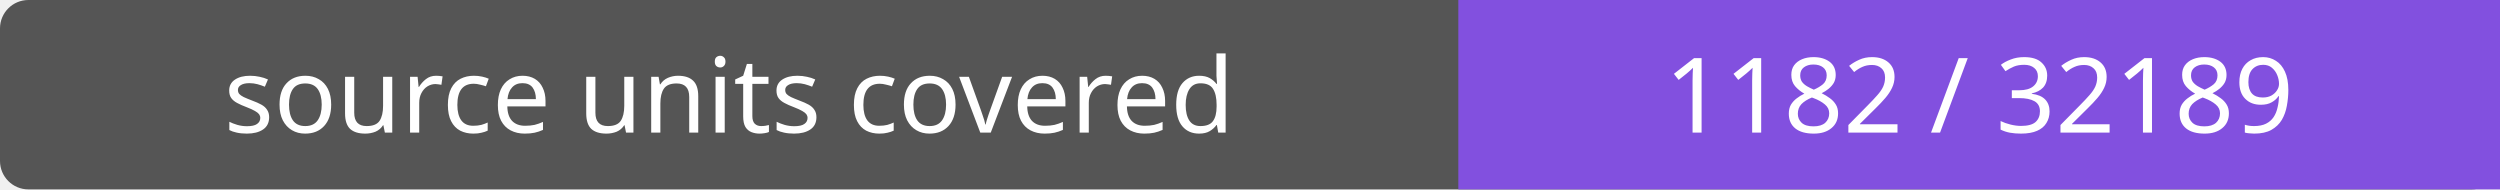
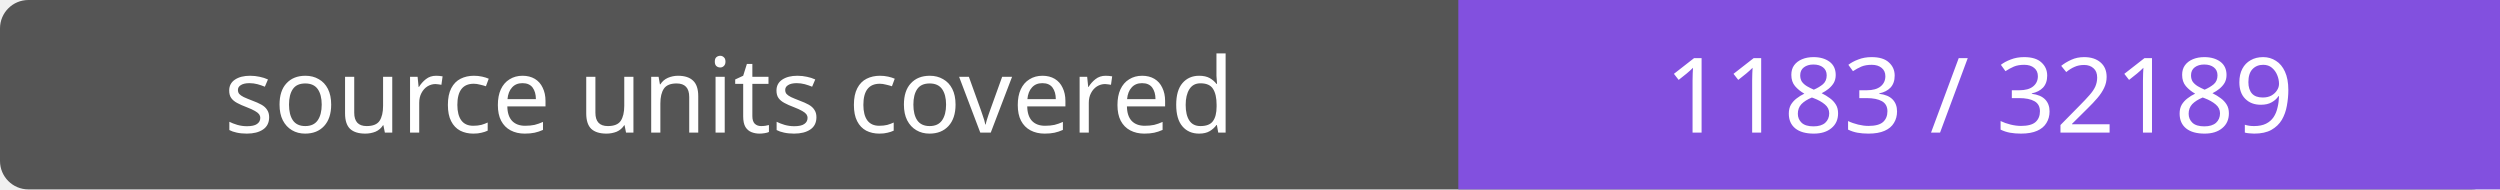
- <svg xmlns="http://www.w3.org/2000/svg" width="264" height="20" role="img" aria-label="source units covered: 1182 / 32189">
+ <svg xmlns="http://www.w3.org/2000/svg" width="264" height="20" role="img" aria-label="source units covered: 1183 / 32189">
  <rect width="264" height="20" rx="3" fill="#555" />
  <path fill="#8250df" d="M154 0h110v20H154z" />
  <g fill="#fff" text-anchor="middle" font-family="Verdana,sans-serif" font-size="11">
    <text x="77.0" y="14">source units covered</text>
-     <text x="209.0" y="14">1182 / 32189</text>
+     <text x="209.0" y="14">1183 / 32189</text>
  </g>
</svg>
